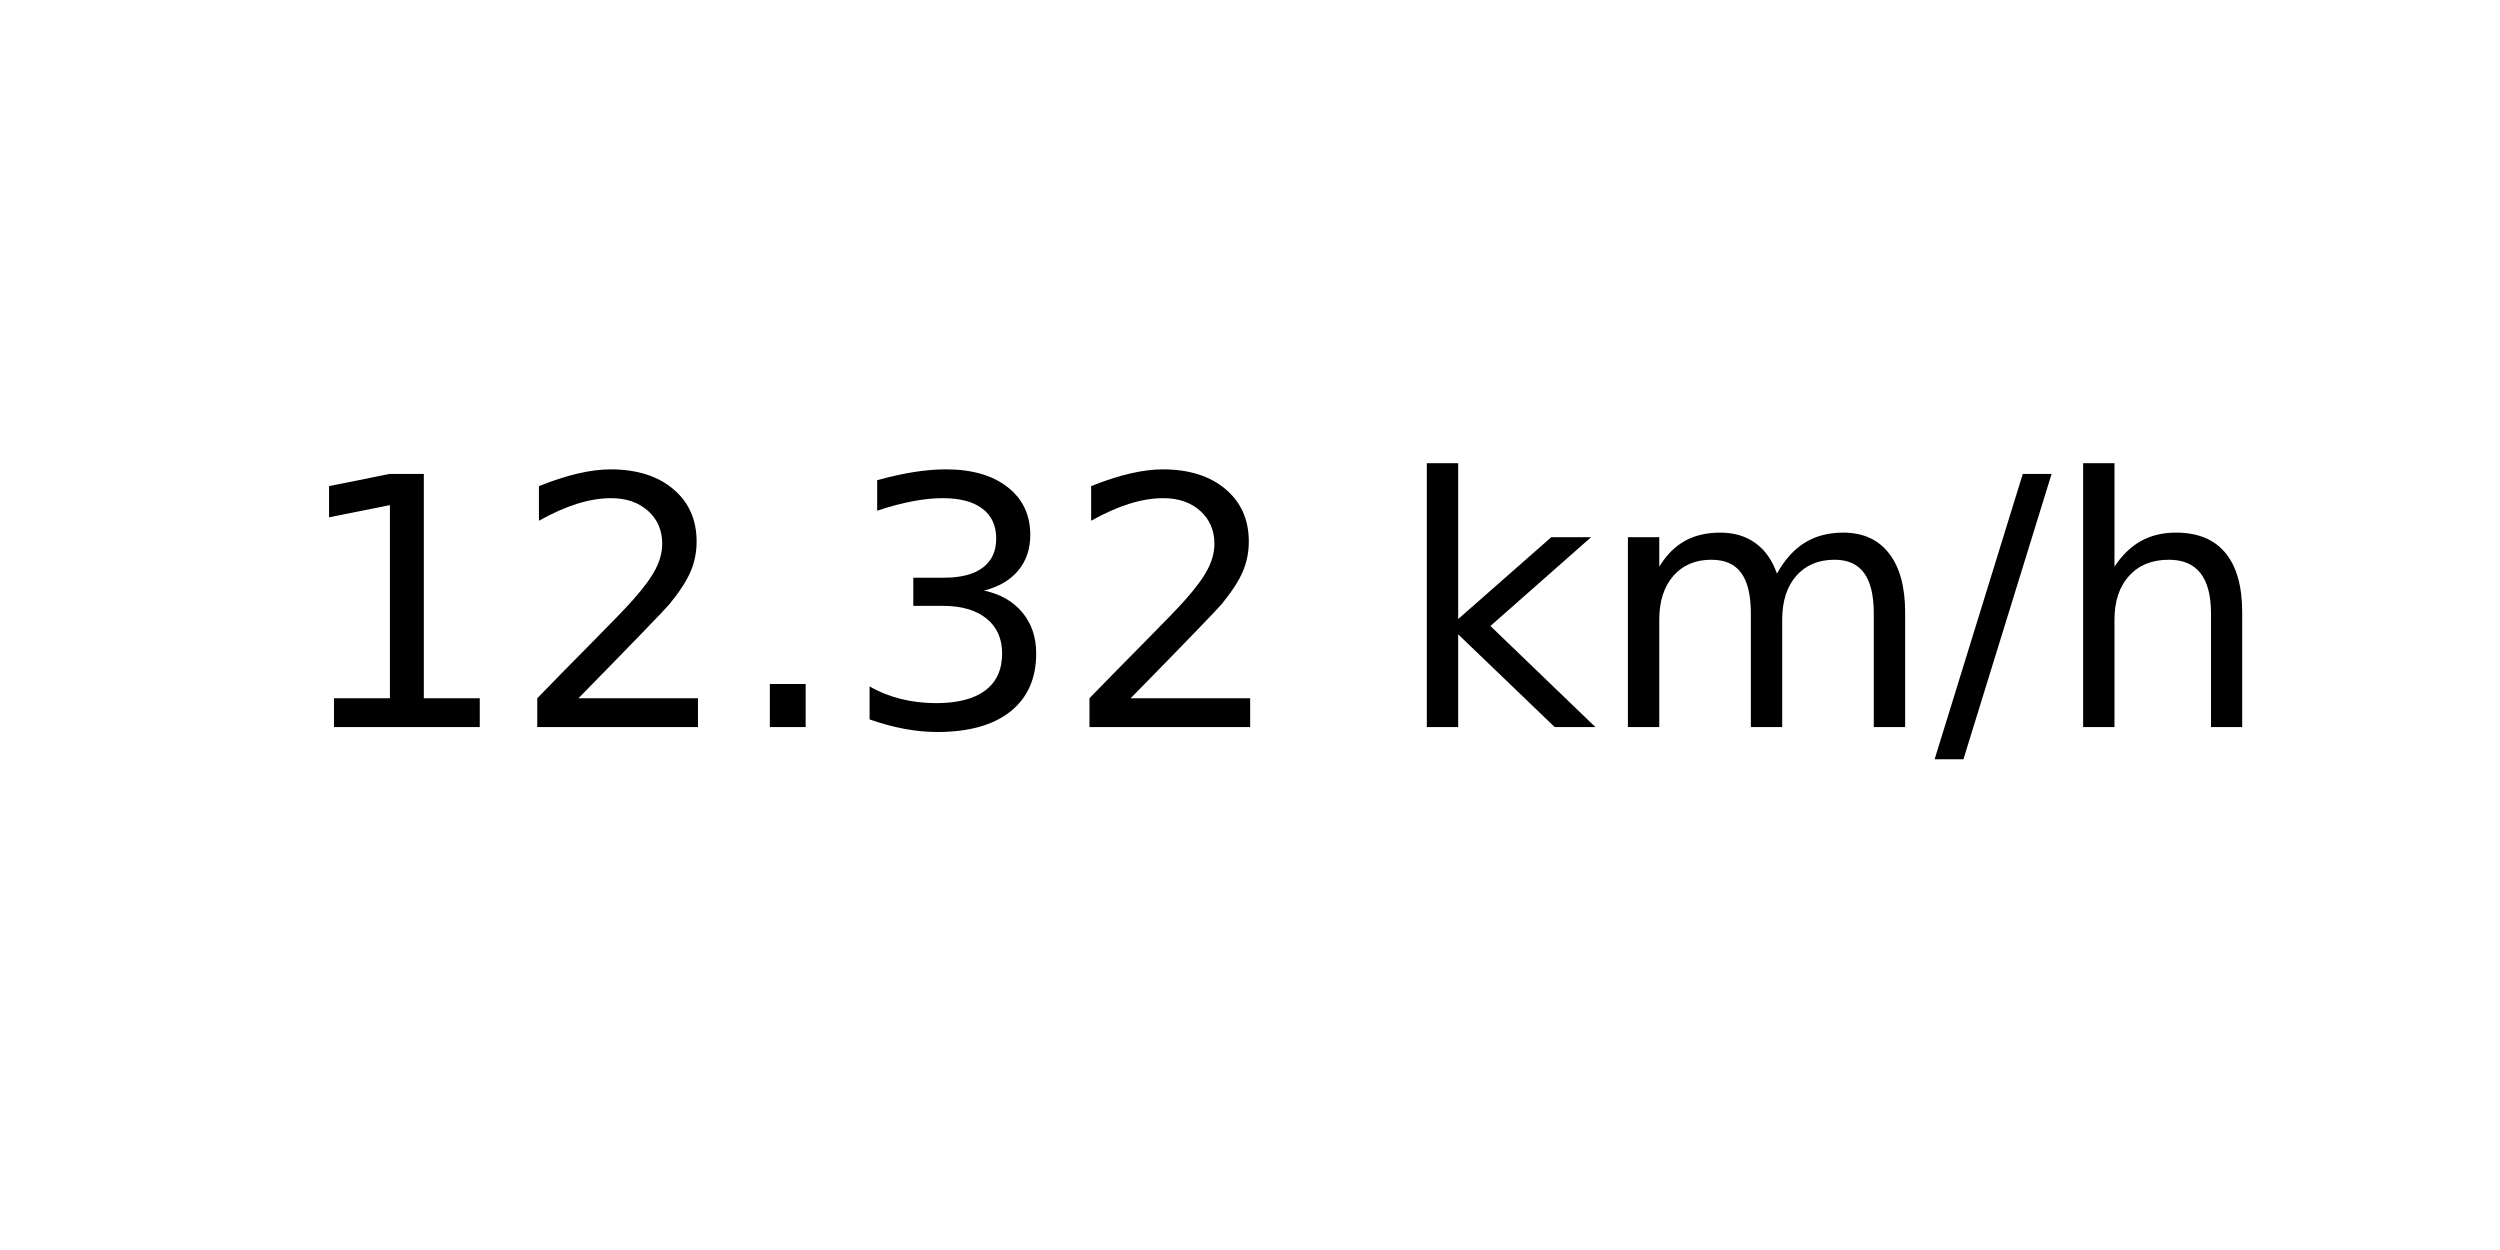
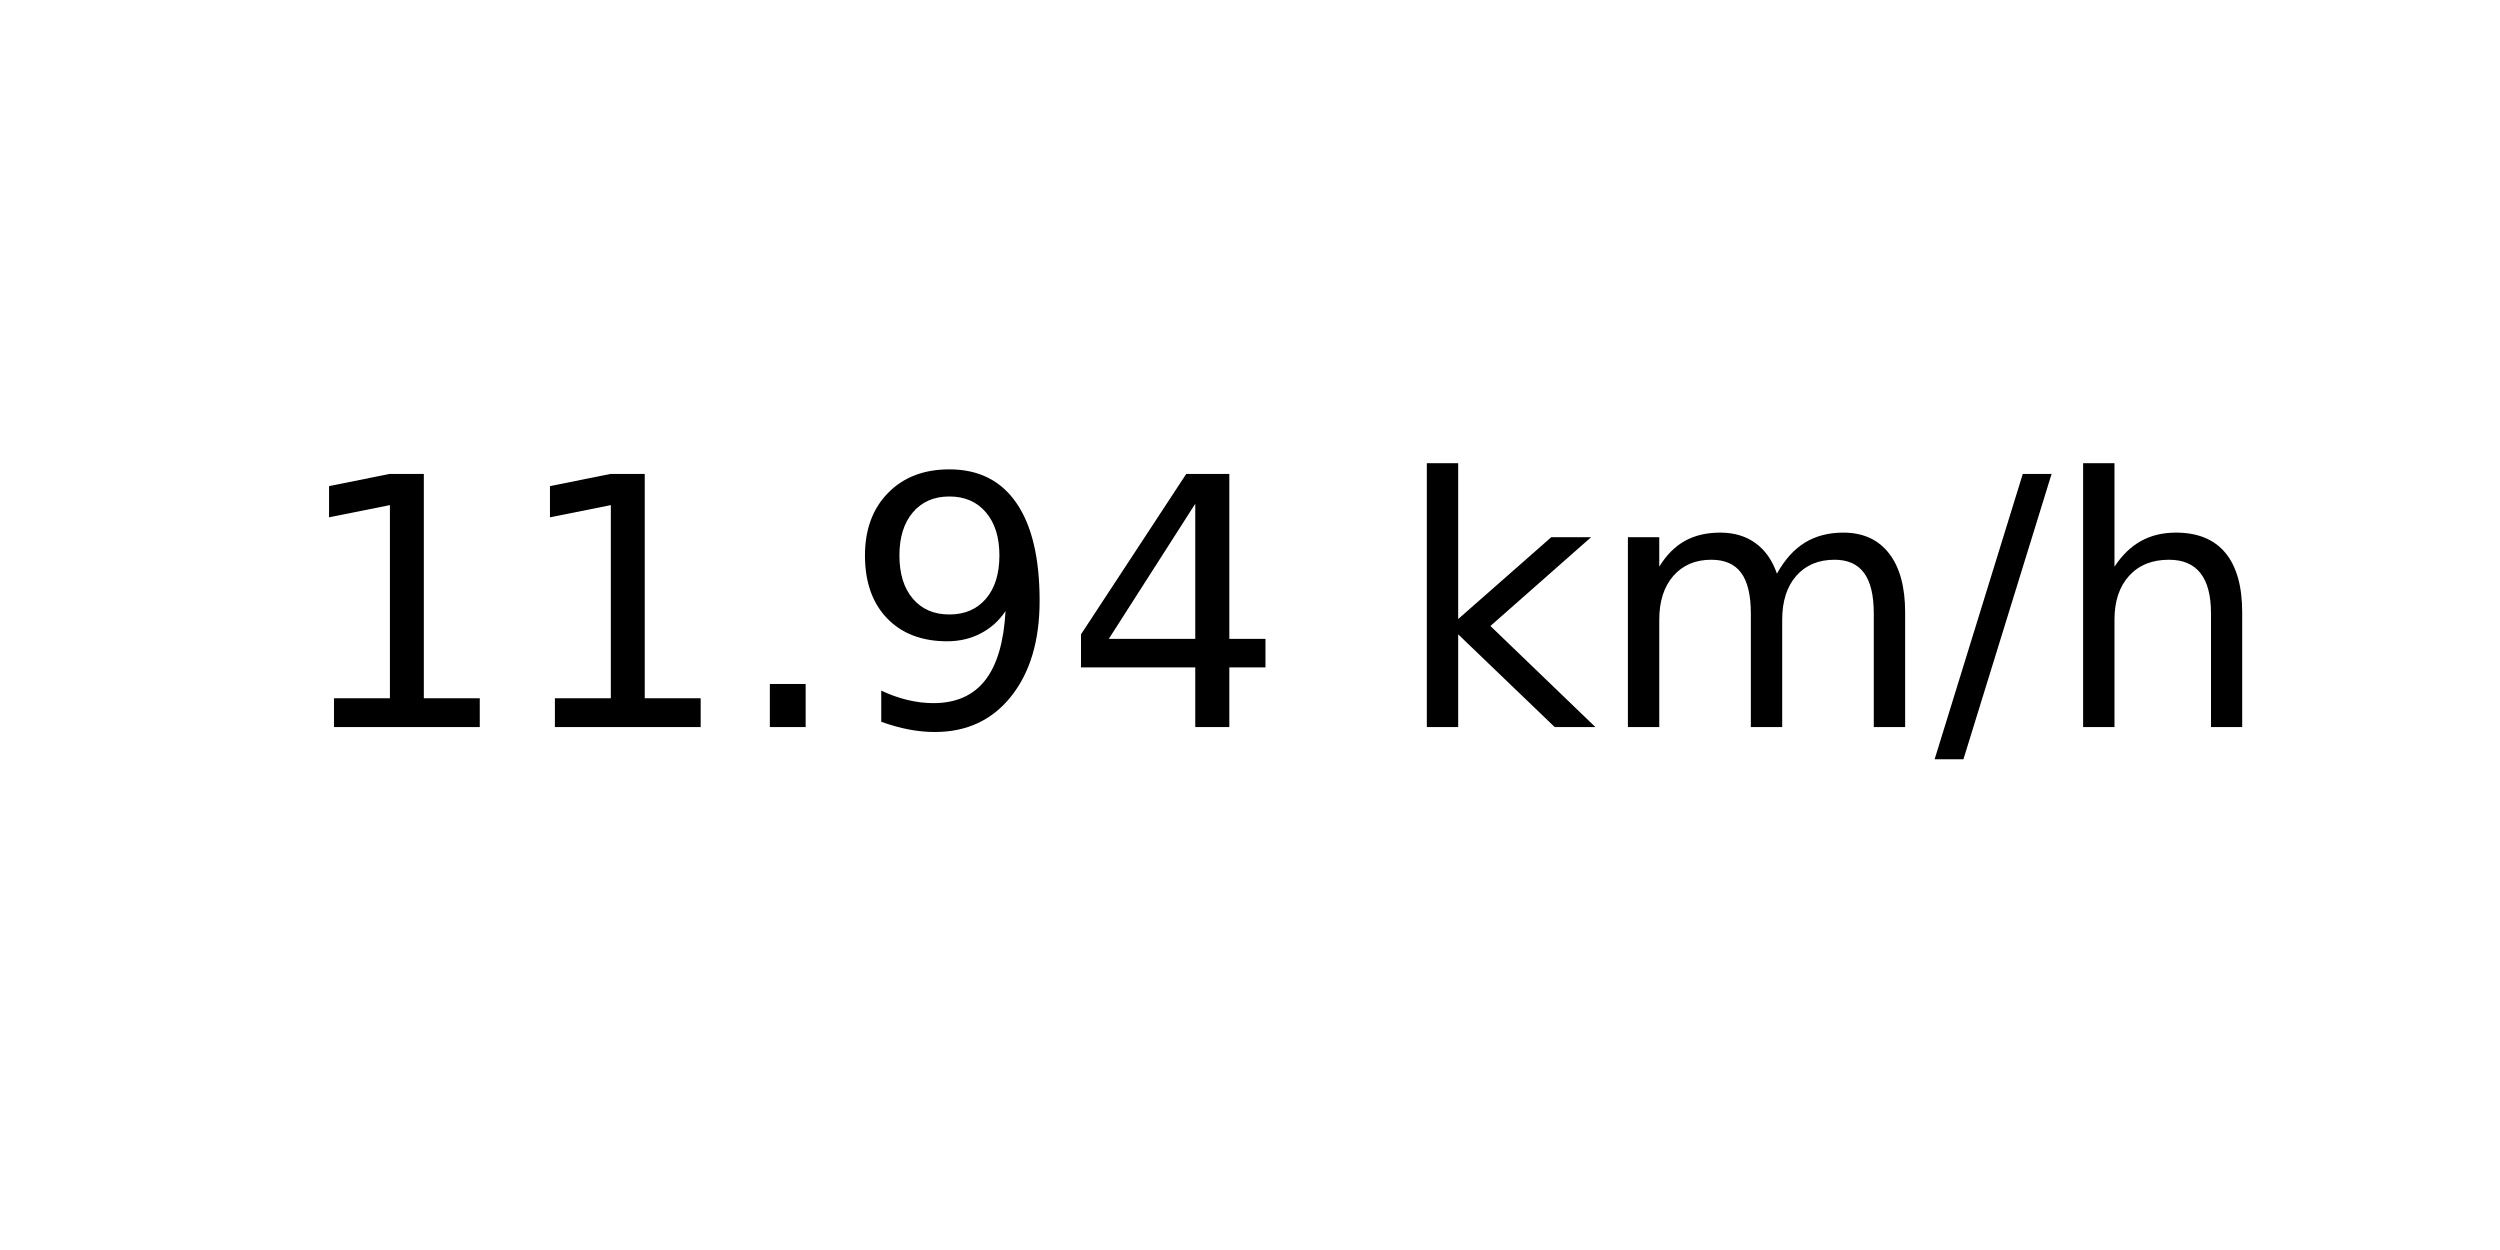
<svg xmlns="http://www.w3.org/2000/svg" xmlns:xlink="http://www.w3.org/1999/xlink" width="72pt" height="36pt" viewBox="0 0 72 36" version="1.1">
  <defs>
    <style type="text/css">*{stroke-linejoin: round; stroke-linecap: butt}</style>
  </defs>
  <g id="figure_1">
    <g id="axes_1">
      <g id="text_1">
        <g transform="translate(8.378125 20.93937) scale(0.1 -0.1)">
          <defs>
            <path id="DejaVuSans-31" d="M 794 531  L 1825 531  L 1825 4091  L 703 3866  L 703 4441  L 1819 4666  L 2450 4666  L 2450 531  L 3481 531  L 3481 0  L 794 0  L 794 531  z " transform="scale(0.015625)" />
-             <path id="DejaVuSans-32" d="M 1228 531  L 3431 531  L 3431 0  L 469 0  L 469 531  Q 828 903 1448 1529  Q 2069 2156 2228 2338  Q 2531 2678 2651 2914  Q 2772 3150 2772 3378  Q 2772 3750 2511 3984  Q 2250 4219 1831 4219  Q 1534 4219 1204 4116  Q 875 4013 500 3803  L 500 4441  Q 881 4594 1212 4672  Q 1544 4750 1819 4750  Q 2544 4750 2975 4387  Q 3406 4025 3406 3419  Q 3406 3131 3298 2873  Q 3191 2616 2906 2266  Q 2828 2175 2409 1742  Q 1991 1309 1228 531  z " transform="scale(0.015625)" />
            <path id="DejaVuSans-2e" d="M 684 794  L 1344 794  L 1344 0  L 684 0  L 684 794  z " transform="scale(0.015625)" />
-             <path id="DejaVuSans-33" d="M 2597 2516  Q 3050 2419 3304 2112  Q 3559 1806 3559 1356  Q 3559 666 3084 287  Q 2609 -91 1734 -91  Q 1441 -91 1130 -33  Q 819 25 488 141  L 488 750  Q 750 597 1062 519  Q 1375 441 1716 441  Q 2309 441 2620 675  Q 2931 909 2931 1356  Q 2931 1769 2642 2001  Q 2353 2234 1838 2234  L 1294 2234  L 1294 2753  L 1863 2753  Q 2328 2753 2575 2939  Q 2822 3125 2822 3475  Q 2822 3834 2567 4026  Q 2313 4219 1838 4219  Q 1578 4219 1281 4162  Q 984 4106 628 3988  L 628 4550  Q 988 4650 1302 4700  Q 1616 4750 1894 4750  Q 2613 4750 3031 4423  Q 3450 4097 3450 3541  Q 3450 3153 3228 2886  Q 3006 2619 2597 2516  z " transform="scale(0.015625)" />
+             <path id="DejaVuSans-39" d="M 703 97  L 703 672  Q 941 559 1184 500  Q 1428 441 1663 441  Q 2288 441 2617 861  Q 2947 1281 2994 2138  Q 2813 1869 2534 1725  Q 2256 1581 1919 1581  Q 1219 1581 811 2004  Q 403 2428 403 3163  Q 403 3881 828 4315  Q 1253 4750 1959 4750  Q 2769 4750 3195 4129  Q 3622 3509 3622 2328  Q 3622 1225 3098 567  Q 2575 -91 1691 -91  Q 1453 -91 1209 -44  Q 966 3 703 97  z M 1959 2075  Q 2384 2075 2632 2365  Q 2881 2656 2881 3163  Q 2881 3666 2632 3958  Q 2384 4250 1959 4250  Q 1534 4250 1286 3958  Q 1038 3666 1038 3163  Q 1038 2656 1286 2365  Q 1534 2075 1959 2075  z " transform="scale(0.015625)" />
+             <path id="DejaVuSans-34" d="M 2419 4116  L 825 1625  L 2419 1625  L 2419 4116  z M 2253 4666  L 3047 4666  L 3047 1625  L 3713 1625  L 3713 1100  L 3047 1100  L 3047 0  L 2419 0  L 2419 1100  L 313 1100  L 313 1709  L 2253 4666  z " transform="scale(0.015625)" />
            <path id="DejaVuSans-20" transform="scale(0.015625)" />
            <path id="DejaVuSans-6b" d="M 581 4863  L 1159 4863  L 1159 1991  L 2875 3500  L 3609 3500  L 1753 1863  L 3688 0  L 2938 0  L 1159 1709  L 1159 0  L 581 0  L 581 4863  z " transform="scale(0.015625)" />
            <path id="DejaVuSans-6d" d="M 3328 2828  Q 3544 3216 3844 3400  Q 4144 3584 4550 3584  Q 5097 3584 5394 3201  Q 5691 2819 5691 2113  L 5691 0  L 5113 0  L 5113 2094  Q 5113 2597 4934 2840  Q 4756 3084 4391 3084  Q 3944 3084 3684 2787  Q 3425 2491 3425 1978  L 3425 0  L 2847 0  L 2847 2094  Q 2847 2600 2669 2842  Q 2491 3084 2119 3084  Q 1678 3084 1418 2786  Q 1159 2488 1159 1978  L 1159 0  L 581 0  L 581 3500  L 1159 3500  L 1159 2956  Q 1356 3278 1631 3431  Q 1906 3584 2284 3584  Q 2666 3584 2933 3390  Q 3200 3197 3328 2828  z " transform="scale(0.015625)" />
            <path id="DejaVuSans-2f" d="M 1625 4666  L 2156 4666  L 531 -594  L 0 -594  L 1625 4666  z " transform="scale(0.015625)" />
            <path id="DejaVuSans-68" d="M 3513 2113  L 3513 0  L 2938 0  L 2938 2094  Q 2938 2591 2744 2837  Q 2550 3084 2163 3084  Q 1697 3084 1428 2787  Q 1159 2491 1159 1978  L 1159 0  L 581 0  L 581 4863  L 1159 4863  L 1159 2956  Q 1366 3272 1645 3428  Q 1925 3584 2291 3584  Q 2894 3584 3203 3211  Q 3513 2838 3513 2113  z " transform="scale(0.015625)" />
          </defs>
          <use xlink:href="#DejaVuSans-31" />
-           <use xlink:href="#DejaVuSans-32" x="63.623" />
+           <use xlink:href="#DejaVuSans-31" x="63.623" />
          <use xlink:href="#DejaVuSans-2e" x="127.246" />
-           <use xlink:href="#DejaVuSans-33" x="159.033" />
-           <use xlink:href="#DejaVuSans-32" x="222.656" />
+           <use xlink:href="#DejaVuSans-39" x="159.033" />
+           <use xlink:href="#DejaVuSans-34" x="222.656" />
          <use xlink:href="#DejaVuSans-20" x="286.279" />
          <use xlink:href="#DejaVuSans-6b" x="318.066" />
          <use xlink:href="#DejaVuSans-6d" x="375.977" />
          <use xlink:href="#DejaVuSans-2f" x="473.389" />
          <use xlink:href="#DejaVuSans-68" x="507.08" />
        </g>
      </g>
    </g>
  </g>
</svg>
